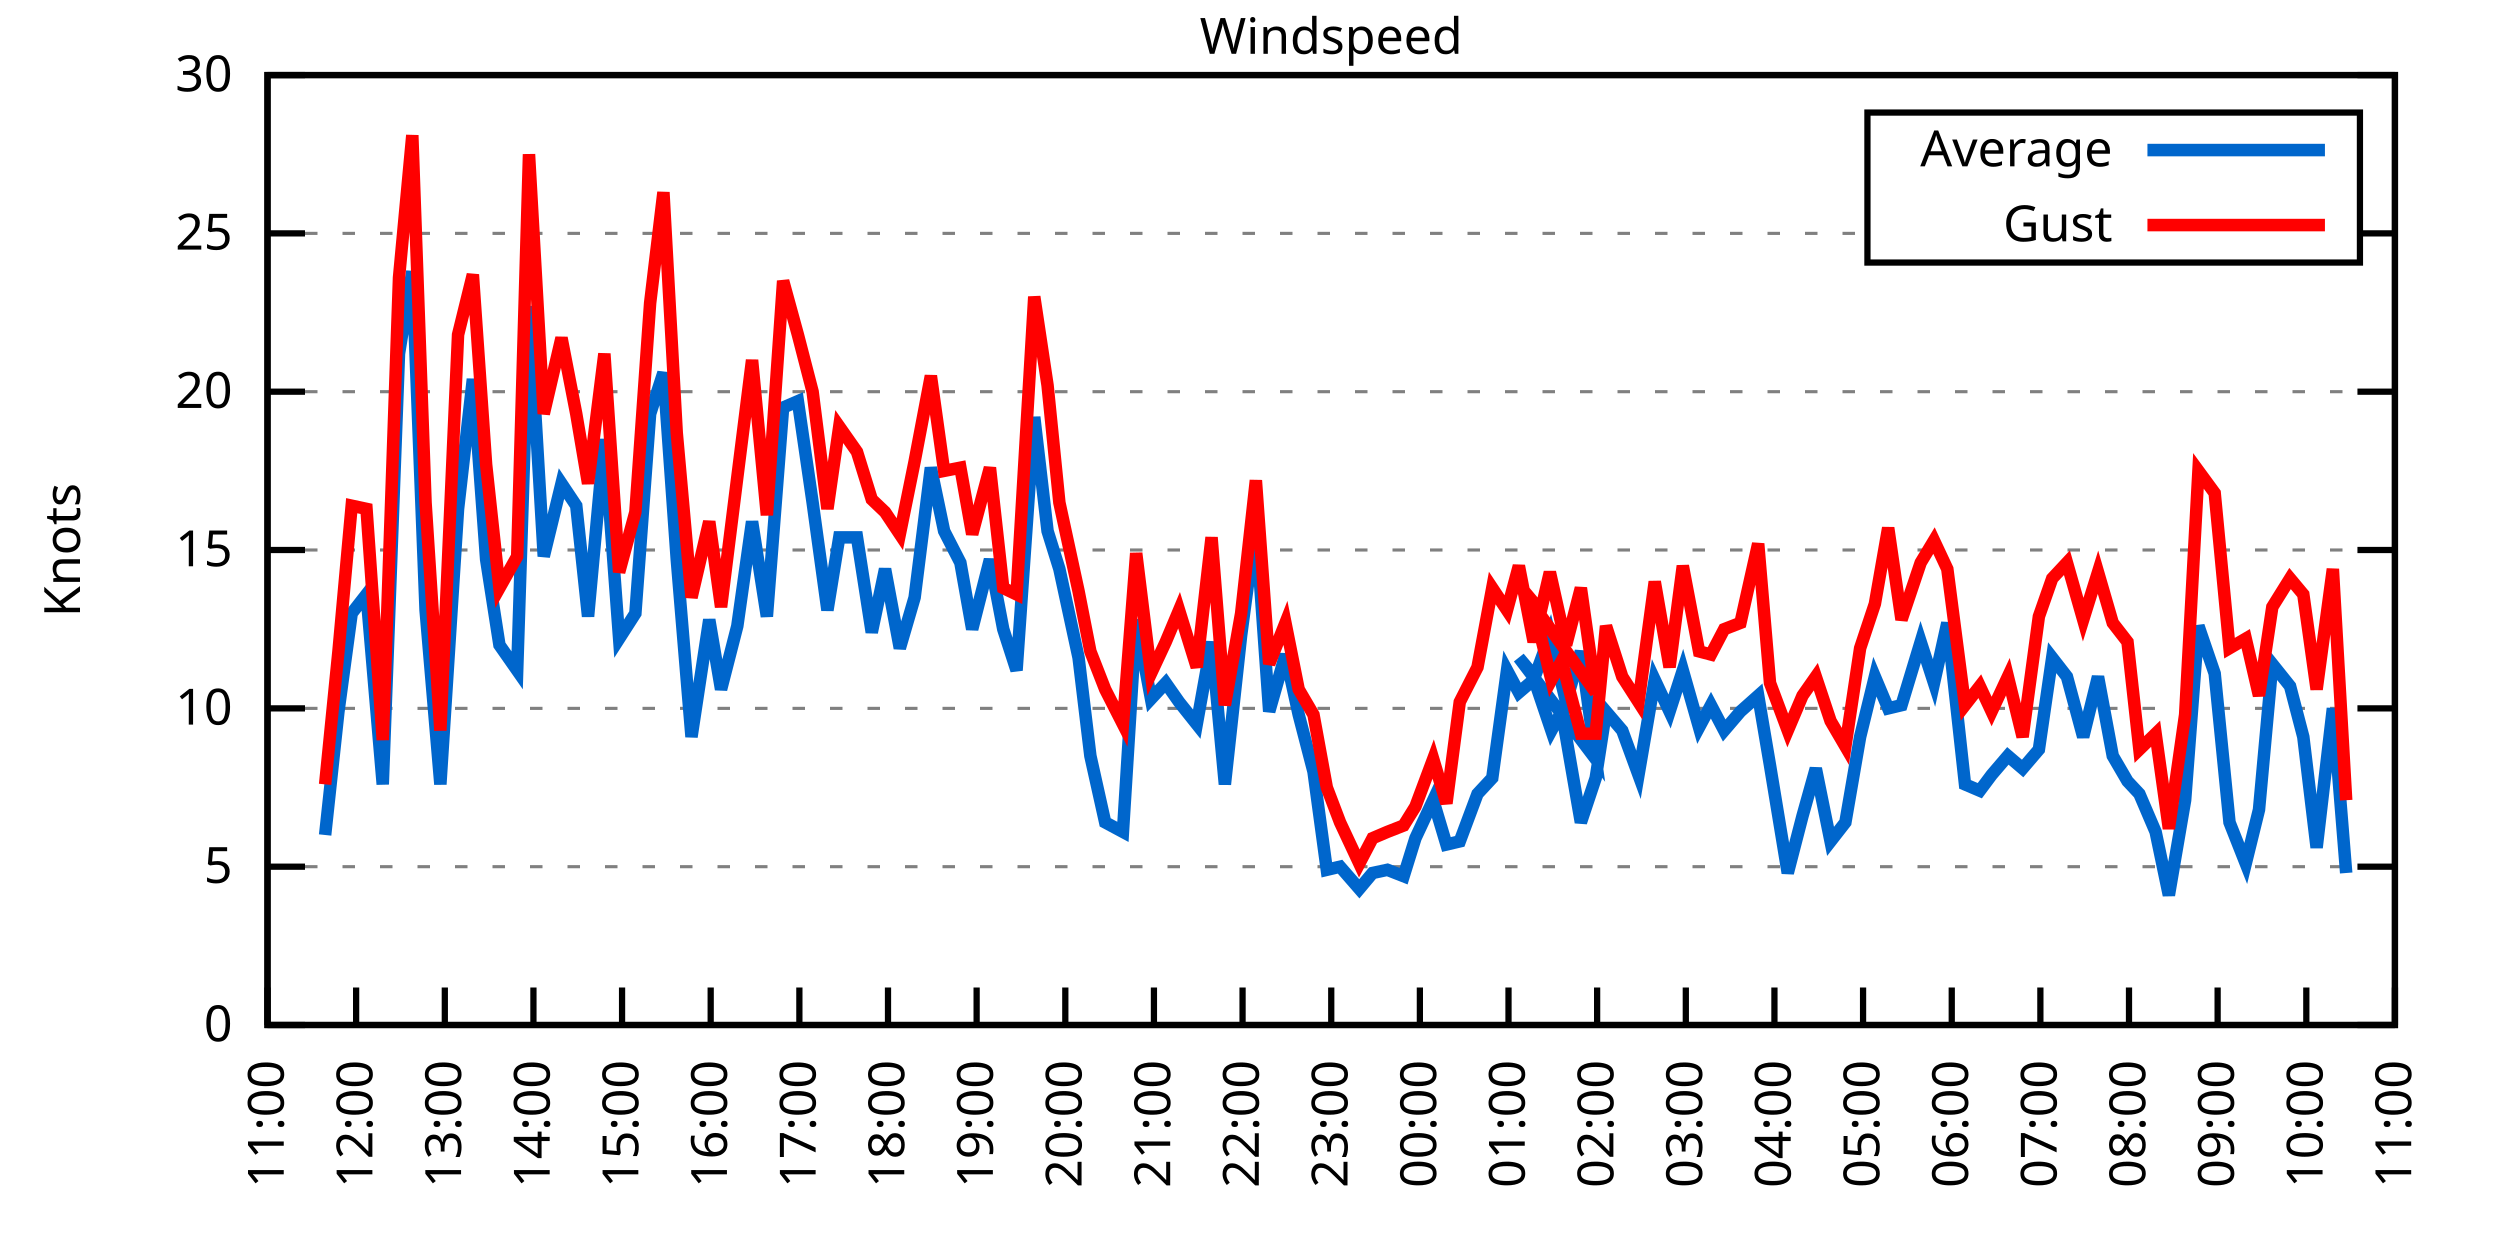
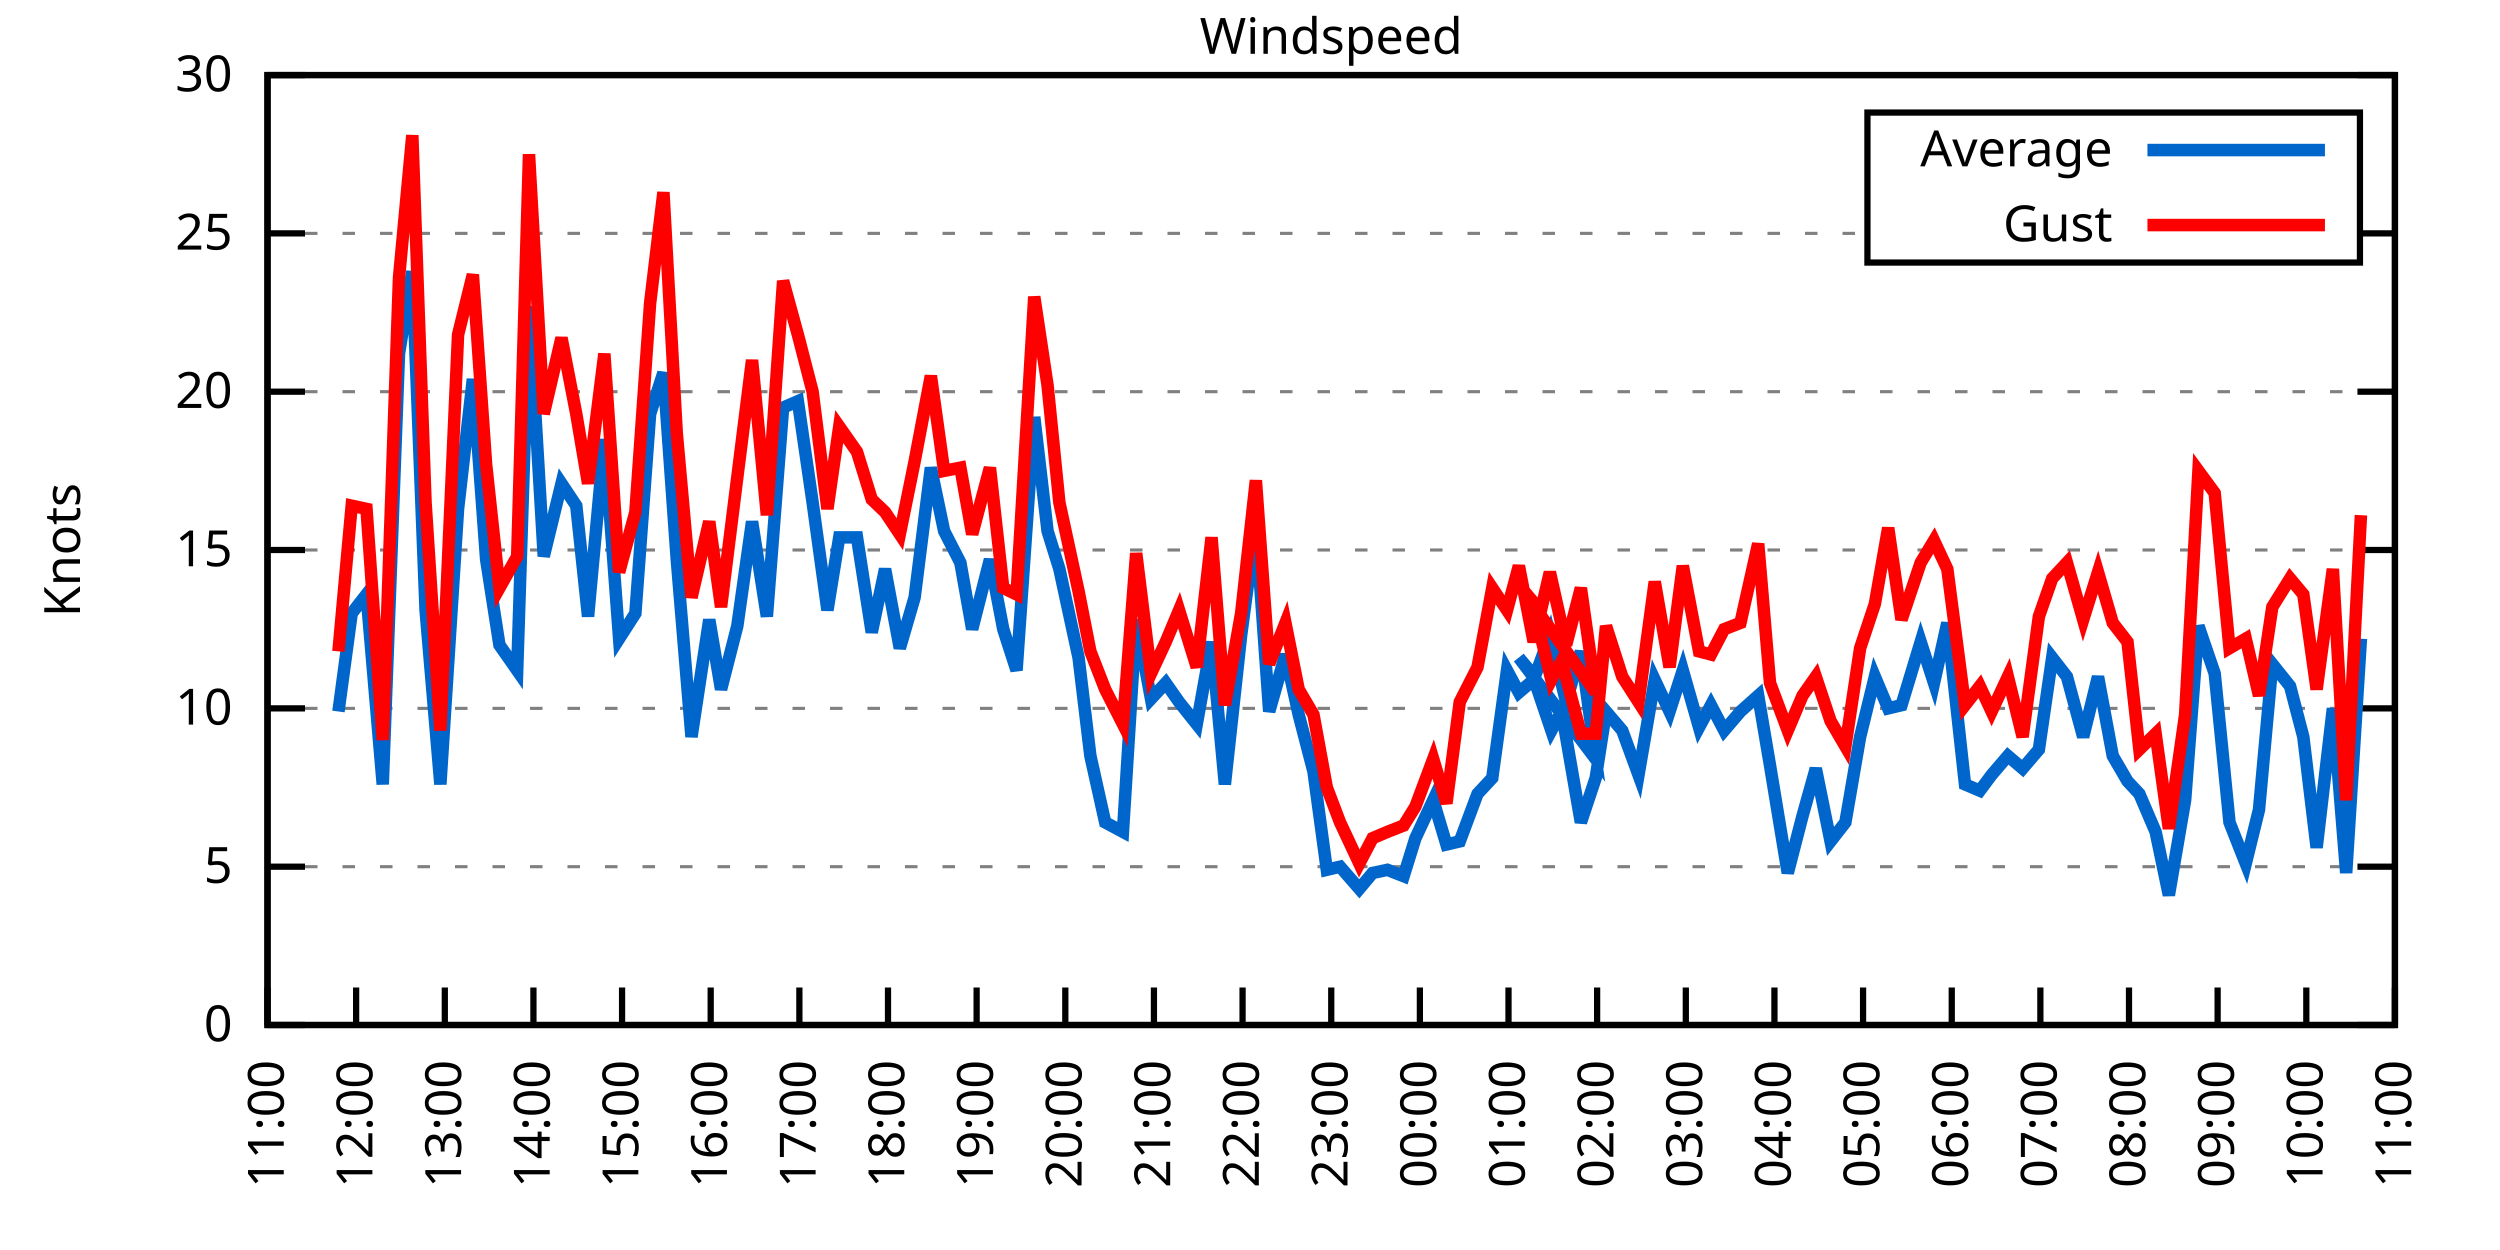
<svg xmlns="http://www.w3.org/2000/svg" xmlns:xlink="http://www.w3.org/1999/xlink" width="400" height="200" viewBox="0 0 400 200">
  <g id="gnuplot_canvas">
    <rect x="0" y="0" width="400" height="200" fill="none" />
    <defs>
      <circle id="gpDot" r="0.5" stroke-width="0.5" stroke="currentColor" />
      <path id="gpPt0" stroke-width="0.333" stroke="currentColor" d="M-1,0 h2 M0,-1 v2" />
      <path id="gpPt1" stroke-width="0.333" stroke="currentColor" d="M-1,-1 L1,1 M1,-1 L-1,1" />
      <path id="gpPt2" stroke-width="0.333" stroke="currentColor" d="M-1,0 L1,0 M0,-1 L0,1 M-1,-1 L1,1 M-1,1 L1,-1" />
      <rect id="gpPt3" stroke-width="0.333" stroke="currentColor" x="-1" y="-1" width="2" height="2" />
      <rect id="gpPt4" stroke-width="0.333" stroke="currentColor" fill="currentColor" x="-1" y="-1" width="2" height="2" />
      <circle id="gpPt5" stroke-width="0.333" stroke="currentColor" cx="0" cy="0" r="1" />
      <use xlink:href="#gpPt5" id="gpPt6" fill="currentColor" stroke="none" />
      <path id="gpPt7" stroke-width="0.333" stroke="currentColor" d="M0,-1.33 L-1.33,0.67 L1.33,0.67 z" />
      <use xlink:href="#gpPt7" id="gpPt8" fill="currentColor" stroke="none" />
      <use xlink:href="#gpPt7" id="gpPt9" stroke="currentColor" transform="rotate(180)" />
      <use xlink:href="#gpPt9" id="gpPt10" fill="currentColor" stroke="none" />
      <use xlink:href="#gpPt3" id="gpPt11" stroke="currentColor" transform="rotate(45)" />
      <use xlink:href="#gpPt11" id="gpPt12" fill="currentColor" stroke="none" />
      <path id="gpPt13" stroke-width="0.333" stroke="currentColor" d="M0,1.330 L1.265,0.411 L0.782,-1.067 L-0.782,-1.076 L-1.265,0.411 z" />
      <use xlink:href="#gpPt13" id="gpPt14" fill="currentColor" stroke="none" />
      <filter id="textbox" filterUnits="objectBoundingBox" x="0" y="0" height="1" width="1">
        <feFlood flood-color="white" flood-opacity="1" result="bgnd" />
        <feComposite in="SourceGraphic" in2="bgnd" operator="atop" />
      </filter>
      <filter id="greybox" filterUnits="objectBoundingBox" x="0" y="0" height="1" width="1">
        <feFlood flood-color="lightgrey" flood-opacity="1" result="grey" />
        <feComposite in="SourceGraphic" in2="grey" operator="atop" />
      </filter>
    </defs>
    <g fill="none" color="white" stroke="currentColor" stroke-width="1.00" stroke-linecap="butt" stroke-linejoin="miter">
</g>
    <g fill="none" color="black" stroke="currentColor" stroke-width="1.00" stroke-linecap="butt" stroke-linejoin="miter">
      <g stroke="none" shape-rendering="crispEdges">
        <polygon fill="rgb(255, 255, 255)" points="42.80,164.00 383.18,164.00 383.18,12.02 42.80,12.02 " />
      </g>
    </g>
    <g fill="none" color="black" stroke="currentColor" stroke-width="1.00" stroke-linecap="butt" stroke-linejoin="miter">
</g>
    <g fill="none" color="black" stroke="black" stroke-width="0.50" stroke-linecap="butt" stroke-linejoin="miter">
</g>
    <g fill="none" color="gray" stroke="currentColor" stroke-width="0.50" stroke-linecap="butt" stroke-linejoin="miter">
      <path stroke="gray" stroke-dasharray="2,4" class="gridline" d="M42.80,164.00 L383.19,164.00  " />
    </g>
    <g fill="none" color="gray" stroke="gray" stroke-width="1.00" stroke-linecap="butt" stroke-linejoin="miter">
</g>
    <g fill="none" color="black" stroke="currentColor" stroke-width="1.00" stroke-linecap="butt" stroke-linejoin="miter">
      <path stroke="black" d="M42.80,164.00 L48.80,164.00 M383.19,164.00 L377.19,164.00  " />
      <g transform="translate(37.20,166.60)" stroke="none" fill="black" font-family="Sans" font-size="8.00" text-anchor="end">
        <text>
          <tspan font-family="Sans"> 0</tspan>
        </text>
      </g>
    </g>
    <g fill="none" color="black" stroke="currentColor" stroke-width="1.00" stroke-linecap="butt" stroke-linejoin="miter">
</g>
    <g fill="none" color="black" stroke="black" stroke-width="0.50" stroke-linecap="butt" stroke-linejoin="miter">
</g>
    <g fill="none" color="gray" stroke="currentColor" stroke-width="0.50" stroke-linecap="butt" stroke-linejoin="miter">
      <path stroke="gray" stroke-dasharray="2,4" class="gridline" d="M42.80,138.67 L383.19,138.67  " />
    </g>
    <g fill="none" color="gray" stroke="gray" stroke-width="1.00" stroke-linecap="butt" stroke-linejoin="miter">
</g>
    <g fill="none" color="black" stroke="currentColor" stroke-width="1.00" stroke-linecap="butt" stroke-linejoin="miter">
      <path stroke="black" d="M42.80,138.67 L48.80,138.67 M383.19,138.67 L377.19,138.67  " />
      <g transform="translate(37.20,141.27)" stroke="none" fill="black" font-family="Sans" font-size="8.00" text-anchor="end">
        <text>
          <tspan font-family="Sans"> 5</tspan>
        </text>
      </g>
    </g>
    <g fill="none" color="black" stroke="currentColor" stroke-width="1.00" stroke-linecap="butt" stroke-linejoin="miter">
</g>
    <g fill="none" color="black" stroke="black" stroke-width="0.50" stroke-linecap="butt" stroke-linejoin="miter">
</g>
    <g fill="none" color="gray" stroke="currentColor" stroke-width="0.50" stroke-linecap="butt" stroke-linejoin="miter">
      <path stroke="gray" stroke-dasharray="2,4" class="gridline" d="M42.80,113.34 L383.19,113.34  " />
    </g>
    <g fill="none" color="gray" stroke="gray" stroke-width="1.00" stroke-linecap="butt" stroke-linejoin="miter">
</g>
    <g fill="none" color="black" stroke="currentColor" stroke-width="1.00" stroke-linecap="butt" stroke-linejoin="miter">
      <path stroke="black" d="M42.80,113.34 L48.80,113.34 M383.19,113.34 L377.19,113.34  " />
      <g transform="translate(37.20,115.94)" stroke="none" fill="black" font-family="Sans" font-size="8.00" text-anchor="end">
        <text>
          <tspan font-family="Sans"> 10</tspan>
        </text>
      </g>
    </g>
    <g fill="none" color="black" stroke="currentColor" stroke-width="1.00" stroke-linecap="butt" stroke-linejoin="miter">
</g>
    <g fill="none" color="black" stroke="black" stroke-width="0.50" stroke-linecap="butt" stroke-linejoin="miter">
</g>
    <g fill="none" color="gray" stroke="currentColor" stroke-width="0.50" stroke-linecap="butt" stroke-linejoin="miter">
      <path stroke="gray" stroke-dasharray="2,4" class="gridline" d="M42.80,88.00 L383.19,88.00  " />
    </g>
    <g fill="none" color="gray" stroke="gray" stroke-width="1.00" stroke-linecap="butt" stroke-linejoin="miter">
</g>
    <g fill="none" color="black" stroke="currentColor" stroke-width="1.00" stroke-linecap="butt" stroke-linejoin="miter">
      <path stroke="black" d="M42.80,88.00 L48.80,88.00 M383.19,88.00 L377.19,88.00  " />
      <g transform="translate(37.20,90.60)" stroke="none" fill="black" font-family="Sans" font-size="8.00" text-anchor="end">
        <text>
          <tspan font-family="Sans"> 15</tspan>
        </text>
      </g>
    </g>
    <g fill="none" color="black" stroke="currentColor" stroke-width="1.00" stroke-linecap="butt" stroke-linejoin="miter">
</g>
    <g fill="none" color="black" stroke="black" stroke-width="0.50" stroke-linecap="butt" stroke-linejoin="miter">
</g>
    <g fill="none" color="gray" stroke="currentColor" stroke-width="0.50" stroke-linecap="butt" stroke-linejoin="miter">
      <path stroke="gray" stroke-dasharray="2,4" class="gridline" d="M42.80,62.67 L383.19,62.67  " />
    </g>
    <g fill="none" color="gray" stroke="gray" stroke-width="1.00" stroke-linecap="butt" stroke-linejoin="miter">
</g>
    <g fill="none" color="black" stroke="currentColor" stroke-width="1.00" stroke-linecap="butt" stroke-linejoin="miter">
      <path stroke="black" d="M42.80,62.67 L48.80,62.67 M383.19,62.67 L377.19,62.67  " />
      <g transform="translate(37.20,65.27)" stroke="none" fill="black" font-family="Sans" font-size="8.00" text-anchor="end">
        <text>
          <tspan font-family="Sans"> 20</tspan>
        </text>
      </g>
    </g>
    <g fill="none" color="black" stroke="currentColor" stroke-width="1.00" stroke-linecap="butt" stroke-linejoin="miter">
</g>
    <g fill="none" color="black" stroke="black" stroke-width="0.50" stroke-linecap="butt" stroke-linejoin="miter">
</g>
    <g fill="none" color="gray" stroke="currentColor" stroke-width="0.50" stroke-linecap="butt" stroke-linejoin="miter">
      <path stroke="gray" stroke-dasharray="2,4" class="gridline" d="M42.80,37.34 L298.79,37.34 M377.59,37.34 L383.19,37.34  " />
    </g>
    <g fill="none" color="gray" stroke="gray" stroke-width="1.00" stroke-linecap="butt" stroke-linejoin="miter">
</g>
    <g fill="none" color="black" stroke="currentColor" stroke-width="1.00" stroke-linecap="butt" stroke-linejoin="miter">
      <path stroke="black" d="M42.80,37.34 L48.80,37.34 M383.19,37.34 L377.19,37.34  " />
      <g transform="translate(37.20,39.94)" stroke="none" fill="black" font-family="Sans" font-size="8.00" text-anchor="end">
        <text>
          <tspan font-family="Sans"> 25</tspan>
        </text>
      </g>
    </g>
    <g fill="none" color="black" stroke="currentColor" stroke-width="1.00" stroke-linecap="butt" stroke-linejoin="miter">
</g>
    <g fill="none" color="black" stroke="black" stroke-width="0.50" stroke-linecap="butt" stroke-linejoin="miter">
</g>
    <g fill="none" color="gray" stroke="currentColor" stroke-width="0.50" stroke-linecap="butt" stroke-linejoin="miter">
      <path stroke="gray" stroke-dasharray="2,4" class="gridline" d="M42.80,12.01 L383.19,12.01  " />
    </g>
    <g fill="none" color="gray" stroke="gray" stroke-width="1.00" stroke-linecap="butt" stroke-linejoin="miter">
</g>
    <g fill="none" color="black" stroke="currentColor" stroke-width="1.00" stroke-linecap="butt" stroke-linejoin="miter">
      <path stroke="black" d="M42.80,12.01 L48.80,12.01 M383.19,12.01 L377.19,12.01  " />
      <g transform="translate(37.20,14.61)" stroke="none" fill="black" font-family="Sans" font-size="8.00" text-anchor="end">
        <text>
          <tspan font-family="Sans"> 30</tspan>
        </text>
      </g>
    </g>
    <g fill="none" color="black" stroke="currentColor" stroke-width="1.00" stroke-linecap="butt" stroke-linejoin="miter">
      <path stroke="black" d="M42.80,164.00 L42.80,158.00  " />
      <g transform="translate(45.40,169.60) rotate(270.00)" stroke="none" fill="black" font-family="Sans" font-size="8.00" text-anchor="end">
        <text>
          <tspan font-family="Sans">11:00</tspan>
        </text>
      </g>
    </g>
    <g fill="none" color="black" stroke="currentColor" stroke-width="1.00" stroke-linecap="butt" stroke-linejoin="miter">
      <path stroke="black" d="M56.98,164.00 L56.98,158.00  " />
      <g transform="translate(59.58,169.60) rotate(270.00)" stroke="none" fill="black" font-family="Sans" font-size="8.00" text-anchor="end">
        <text>
          <tspan font-family="Sans">12:00</tspan>
        </text>
      </g>
    </g>
    <g fill="none" color="black" stroke="currentColor" stroke-width="1.00" stroke-linecap="butt" stroke-linejoin="miter">
      <path stroke="black" d="M71.17,164.00 L71.17,158.00  " />
      <g transform="translate(73.77,169.60) rotate(270.00)" stroke="none" fill="black" font-family="Sans" font-size="8.00" text-anchor="end">
        <text>
          <tspan font-family="Sans">13:00</tspan>
        </text>
      </g>
    </g>
    <g fill="none" color="black" stroke="currentColor" stroke-width="1.00" stroke-linecap="butt" stroke-linejoin="miter">
      <path stroke="black" d="M85.35,164.00 L85.35,158.00  " />
      <g transform="translate(87.95,169.60) rotate(270.00)" stroke="none" fill="black" font-family="Sans" font-size="8.00" text-anchor="end">
        <text>
          <tspan font-family="Sans">14:00</tspan>
        </text>
      </g>
    </g>
    <g fill="none" color="black" stroke="currentColor" stroke-width="1.00" stroke-linecap="butt" stroke-linejoin="miter">
      <path stroke="black" d="M99.53,164.00 L99.53,158.00  " />
      <g transform="translate(102.13,169.60) rotate(270.00)" stroke="none" fill="black" font-family="Sans" font-size="8.00" text-anchor="end">
        <text>
          <tspan font-family="Sans">15:00</tspan>
        </text>
      </g>
    </g>
    <g fill="none" color="black" stroke="currentColor" stroke-width="1.00" stroke-linecap="butt" stroke-linejoin="miter">
      <path stroke="black" d="M113.71,164.00 L113.71,158.00  " />
      <g transform="translate(116.31,169.60) rotate(270.00)" stroke="none" fill="black" font-family="Sans" font-size="8.00" text-anchor="end">
        <text>
          <tspan font-family="Sans">16:00</tspan>
        </text>
      </g>
    </g>
    <g fill="none" color="black" stroke="currentColor" stroke-width="1.00" stroke-linecap="butt" stroke-linejoin="miter">
      <path stroke="black" d="M127.90,164.00 L127.90,158.00  " />
      <g transform="translate(130.50,169.60) rotate(270.00)" stroke="none" fill="black" font-family="Sans" font-size="8.00" text-anchor="end">
        <text>
          <tspan font-family="Sans">17:00</tspan>
        </text>
      </g>
    </g>
    <g fill="none" color="black" stroke="currentColor" stroke-width="1.00" stroke-linecap="butt" stroke-linejoin="miter">
      <path stroke="black" d="M142.08,164.00 L142.08,158.00  " />
      <g transform="translate(144.68,169.60) rotate(270.00)" stroke="none" fill="black" font-family="Sans" font-size="8.00" text-anchor="end">
        <text>
          <tspan font-family="Sans">18:00</tspan>
        </text>
      </g>
    </g>
    <g fill="none" color="black" stroke="currentColor" stroke-width="1.00" stroke-linecap="butt" stroke-linejoin="miter">
      <path stroke="black" d="M156.26,164.00 L156.26,158.00  " />
      <g transform="translate(158.86,169.60) rotate(270.00)" stroke="none" fill="black" font-family="Sans" font-size="8.00" text-anchor="end">
        <text>
          <tspan font-family="Sans">19:00</tspan>
        </text>
      </g>
    </g>
    <g fill="none" color="black" stroke="currentColor" stroke-width="1.00" stroke-linecap="butt" stroke-linejoin="miter">
      <path stroke="black" d="M170.45,164.00 L170.45,158.00  " />
      <g transform="translate(173.05,169.60) rotate(270.00)" stroke="none" fill="black" font-family="Sans" font-size="8.00" text-anchor="end">
        <text>
          <tspan font-family="Sans">20:00</tspan>
        </text>
      </g>
    </g>
    <g fill="none" color="black" stroke="currentColor" stroke-width="1.00" stroke-linecap="butt" stroke-linejoin="miter">
      <path stroke="black" d="M184.63,164.00 L184.63,158.00  " />
      <g transform="translate(187.23,169.60) rotate(270.00)" stroke="none" fill="black" font-family="Sans" font-size="8.00" text-anchor="end">
        <text>
          <tspan font-family="Sans">21:00</tspan>
        </text>
      </g>
    </g>
    <g fill="none" color="black" stroke="currentColor" stroke-width="1.00" stroke-linecap="butt" stroke-linejoin="miter">
      <path stroke="black" d="M198.81,164.00 L198.81,158.00  " />
      <g transform="translate(201.41,169.60) rotate(270.00)" stroke="none" fill="black" font-family="Sans" font-size="8.00" text-anchor="end">
        <text>
          <tspan font-family="Sans">22:00</tspan>
        </text>
      </g>
    </g>
    <g fill="none" color="black" stroke="currentColor" stroke-width="1.00" stroke-linecap="butt" stroke-linejoin="miter">
      <path stroke="black" d="M213.00,164.00 L213.00,158.00  " />
      <g transform="translate(215.60,169.60) rotate(270.00)" stroke="none" fill="black" font-family="Sans" font-size="8.00" text-anchor="end">
        <text>
          <tspan font-family="Sans">23:00</tspan>
        </text>
      </g>
    </g>
    <g fill="none" color="black" stroke="currentColor" stroke-width="1.00" stroke-linecap="butt" stroke-linejoin="miter">
      <path stroke="black" d="M227.18,164.00 L227.18,158.00  " />
      <g transform="translate(229.78,169.60) rotate(270.00)" stroke="none" fill="black" font-family="Sans" font-size="8.00" text-anchor="end">
        <text>
          <tspan font-family="Sans">00:00</tspan>
        </text>
      </g>
    </g>
    <g fill="none" color="black" stroke="currentColor" stroke-width="1.00" stroke-linecap="butt" stroke-linejoin="miter">
      <path stroke="black" d="M241.36,164.00 L241.36,158.00  " />
      <g transform="translate(243.96,169.60) rotate(270.00)" stroke="none" fill="black" font-family="Sans" font-size="8.00" text-anchor="end">
        <text>
          <tspan font-family="Sans">01:00</tspan>
        </text>
      </g>
    </g>
    <g fill="none" color="black" stroke="currentColor" stroke-width="1.00" stroke-linecap="butt" stroke-linejoin="miter">
      <path stroke="black" d="M255.54,164.00 L255.54,158.00  " />
      <g transform="translate(258.14,169.60) rotate(270.00)" stroke="none" fill="black" font-family="Sans" font-size="8.00" text-anchor="end">
        <text>
          <tspan font-family="Sans">02:00</tspan>
        </text>
      </g>
    </g>
    <g fill="none" color="black" stroke="currentColor" stroke-width="1.00" stroke-linecap="butt" stroke-linejoin="miter">
      <path stroke="black" d="M269.73,164.00 L269.73,158.00  " />
      <g transform="translate(272.33,169.60) rotate(270.00)" stroke="none" fill="black" font-family="Sans" font-size="8.00" text-anchor="end">
        <text>
          <tspan font-family="Sans">03:00</tspan>
        </text>
      </g>
    </g>
    <g fill="none" color="black" stroke="currentColor" stroke-width="1.00" stroke-linecap="butt" stroke-linejoin="miter">
      <path stroke="black" d="M283.91,164.00 L283.91,158.00  " />
      <g transform="translate(286.51,169.60) rotate(270.00)" stroke="none" fill="black" font-family="Sans" font-size="8.00" text-anchor="end">
        <text>
          <tspan font-family="Sans">04:00</tspan>
        </text>
      </g>
    </g>
    <g fill="none" color="black" stroke="currentColor" stroke-width="1.00" stroke-linecap="butt" stroke-linejoin="miter">
      <path stroke="black" d="M298.09,164.00 L298.09,158.00  " />
      <g transform="translate(300.69,169.60) rotate(270.00)" stroke="none" fill="black" font-family="Sans" font-size="8.00" text-anchor="end">
        <text>
          <tspan font-family="Sans">05:00</tspan>
        </text>
      </g>
    </g>
    <g fill="none" color="black" stroke="currentColor" stroke-width="1.00" stroke-linecap="butt" stroke-linejoin="miter">
      <path stroke="black" d="M312.28,164.00 L312.28,158.00  " />
      <g transform="translate(314.88,169.60) rotate(270.00)" stroke="none" fill="black" font-family="Sans" font-size="8.00" text-anchor="end">
        <text>
          <tspan font-family="Sans">06:00</tspan>
        </text>
      </g>
    </g>
    <g fill="none" color="black" stroke="currentColor" stroke-width="1.00" stroke-linecap="butt" stroke-linejoin="miter">
      <path stroke="black" d="M326.46,164.00 L326.46,158.00  " />
      <g transform="translate(329.06,169.60) rotate(270.00)" stroke="none" fill="black" font-family="Sans" font-size="8.00" text-anchor="end">
        <text>
          <tspan font-family="Sans">07:00</tspan>
        </text>
      </g>
    </g>
    <g fill="none" color="black" stroke="currentColor" stroke-width="1.00" stroke-linecap="butt" stroke-linejoin="miter">
      <path stroke="black" d="M340.64,164.00 L340.64,158.00  " />
      <g transform="translate(343.24,169.60) rotate(270.00)" stroke="none" fill="black" font-family="Sans" font-size="8.00" text-anchor="end">
        <text>
          <tspan font-family="Sans">08:00</tspan>
        </text>
      </g>
    </g>
    <g fill="none" color="black" stroke="currentColor" stroke-width="1.00" stroke-linecap="butt" stroke-linejoin="miter">
      <path stroke="black" d="M354.82,164.00 L354.82,158.00  " />
      <g transform="translate(357.42,169.60) rotate(270.00)" stroke="none" fill="black" font-family="Sans" font-size="8.00" text-anchor="end">
        <text>
          <tspan font-family="Sans">09:00</tspan>
        </text>
      </g>
    </g>
    <g fill="none" color="black" stroke="currentColor" stroke-width="1.00" stroke-linecap="butt" stroke-linejoin="miter">
      <path stroke="black" d="M369.01,164.00 L369.01,158.00  " />
      <g transform="translate(371.61,169.60) rotate(270.00)" stroke="none" fill="black" font-family="Sans" font-size="8.00" text-anchor="end">
        <text>
          <tspan font-family="Sans">10:00</tspan>
        </text>
      </g>
    </g>
    <g fill="none" color="black" stroke="currentColor" stroke-width="1.00" stroke-linecap="butt" stroke-linejoin="miter">
      <path stroke="black" d="M383.19,164.00 L383.19,158.00  " />
      <g transform="translate(385.79,169.60) rotate(270.00)" stroke="none" fill="black" font-family="Sans" font-size="8.00" text-anchor="end">
        <text>
          <tspan font-family="Sans">11:00</tspan>
        </text>
      </g>
    </g>
    <g fill="none" color="black" stroke="currentColor" stroke-width="1.00" stroke-linecap="butt" stroke-linejoin="miter">
</g>
    <g fill="none" color="black" stroke="currentColor" stroke-width="1.00" stroke-linecap="butt" stroke-linejoin="miter">
      <path stroke="black" d="M42.80,12.01 L42.80,164.00 L383.19,164.00 L383.19,12.01 L42.80,12.01 Z  " />
    </g>
    <g fill="none" color="black" stroke="currentColor" stroke-width="1.00" stroke-linecap="butt" stroke-linejoin="miter">
</g>
    <g fill="none" color="black" stroke="currentColor" stroke-width="1.00" stroke-linecap="butt" stroke-linejoin="miter">
      <path stroke="black" d="M298.79,42.01 L298.79,18.01 L377.59,18.01 L377.59,42.01 L298.79,42.01 Z  " />
    </g>
    <g id="Windspeed_plot_1">
      <g fill="none" color="white" stroke="black" stroke-width="2.00" stroke-linecap="butt" stroke-linejoin="miter">
</g>
      <g fill="none" color="black" stroke="currentColor" stroke-width="2.00" stroke-linecap="butt" stroke-linejoin="miter">
        <g transform="translate(337.99,26.61)" stroke="none" fill="black" font-family="Sans" font-size="8.00" text-anchor="end">
          <text>
            <tspan font-family="Sans">Average</tspan>
          </text>
        </g>
      </g>
      <g fill="none" color="black" stroke="currentColor" stroke-width="2.00" stroke-linecap="butt" stroke-linejoin="miter">
-         <path stroke="rgb(  0, 102, 204)" d="M343.59,24.01 L371.99,24.01 M52.02,133.60 L54.15,113.84 L56.27,98.14 L58.64,95.10 L61.24,125.50 L63.84,56.59   L65.97,43.42 L68.09,97.63 L70.46,125.50 L73.29,81.42 L75.66,60.65 L77.78,89.52 L79.91,103.20 L82.75,107.26   L84.64,48.99 L87.00,89.02 L89.84,77.37 L92.20,80.91 L94.09,98.64 L96.70,70.27 L99.06,102.19 L101.66,98.14   L104.02,66.22 L106.15,59.63 L108.28,89.52 L110.64,117.90 L113.48,99.15 L115.37,110.30 L117.97,100.16 L120.33,83.45   L122.70,98.64 L125.30,65.21 L127.66,64.19 L130.02,80.41 L132.39,97.63 L134.28,85.98 L137.12,85.98 L139.48,101.18   L141.61,91.04 L143.97,103.71 L146.34,95.60 L148.94,74.83 L151.06,84.97 L153.66,90.03 L155.55,100.67 L158.39,89.52   L160.52,100.67 L162.65,107.26 L165.48,66.73 L167.61,84.97 L169.50,91.04 L172.57,105.23 L174.46,120.94 L176.83,131.58   L179.67,133.10 L181.79,99.15 L184.16,111.82 L186.52,109.28 L188.65,112.32 L191.48,115.87 L193.85,102.70 L195.98,125.50   L198.58,101.68 L200.94,83.95 L203.07,113.84 L205.67,104.72 L207.79,114.35 L210.16,123.47 L212.29,139.17 L214.41,138.67   L217.49,142.21 L219.61,139.68 L221.98,139.17 L224.58,140.19 L226.47,134.11 L229.31,128.03 L231.43,135.12 L233.56,134.62   L236.40,127.02 L238.76,124.48 L241.12,107.26 L243.02,110.80 L245.38,108.78 L247.98,101.68 L250.58,112.32 L252.94,104.22   L255.31,121.44 L243.02,105.23 L245.14,107.76 L248.22,116.88 L249.87,113.84 L252.94,131.58 L255.31,124.48 L256.96,113.84   L259.56,116.88 L262.16,123.98 L264.76,108.78 L267.13,113.84 L269.25,107.26 L271.85,116.38 L273.75,112.83 L275.87,116.88   L278.47,113.84 L281.31,111.31 L283.20,122.46 L286.04,139.68 L288.40,130.56 L290.53,122.96 L292.89,134.62 L295.26,131.58   L297.62,117.90 L299.98,108.27 L302.11,113.34 L304.24,112.83 L307.31,102.70 L309.44,109.28 L311.57,99.66 L314.40,125.50   L316.77,126.51 L318.66,123.98 L321.26,120.94 L323.62,122.96 L326.22,119.92 L328.35,105.23 L330.71,108.27 L333.31,117.90   L335.68,108.27 L338.04,120.94 L340.40,124.99 L342.30,127.02 L344.90,133.10 L347.02,143.23 L349.62,128.03 L351.75,100.16   L354.35,107.76 L356.72,131.58 L359.32,138.16 L361.44,129.55 L363.57,106.24 L366.41,109.79 L368.53,117.90 L370.66,135.63   L373.26,113.34 L375.39,139.68  " />
+         <path stroke="rgb(  0, 102, 204)" d="M343.59,24.01 L371.99,24.01 M54.15,113.84 L56.27,98.14 L58.64,95.10 L61.24,125.50 L63.84,56.59 L65.97,43.42   L68.09,97.63 L70.46,125.50 L73.29,81.42 L75.66,60.65 L77.78,89.52 L79.91,103.20 L82.75,107.26 L84.64,48.99   L87.00,89.02 L89.84,77.37 L92.20,80.91 L94.09,98.64 L96.70,70.27 L99.06,102.19 L101.66,98.14 L104.02,66.22   L106.15,59.63 L108.28,89.52 L110.64,117.90 L113.48,99.15 L115.37,110.30 L117.97,100.16 L120.33,83.45 L122.70,98.64   L125.30,65.21 L127.66,64.19 L130.02,80.41 L132.39,97.63 L134.28,85.98 L137.12,85.98 L139.48,101.18 L141.61,91.04   L143.97,103.71 L146.34,95.60 L148.94,74.83 L151.06,84.97 L153.66,90.03 L155.55,100.67 L158.39,89.52 L160.52,100.67   L162.65,107.26 L165.48,66.73 L167.61,84.97 L169.50,91.04 L172.57,105.23 L174.46,120.94 L176.83,131.58 L179.67,133.10   L181.79,99.15 L184.16,111.82 L186.52,109.28 L188.65,112.32 L191.48,115.87 L193.85,102.70 L195.98,125.50 L198.58,101.68   L200.94,83.95 L203.07,113.84 L205.67,104.72 L207.79,114.35 L210.16,123.47 L212.29,139.17 L214.41,138.67 L217.49,142.21   L219.61,139.68 L221.98,139.17 L224.58,140.19 L226.47,134.11 L229.31,128.03 L231.43,135.12 L233.56,134.62 L236.40,127.02   L238.76,124.48 L241.12,107.26 L243.02,110.80 L245.38,108.78 L247.98,101.68 L250.58,112.32 L252.94,104.22 L255.31,121.44   L243.02,105.23 L245.14,107.76 L248.22,116.88 L249.87,113.84 L252.94,131.58 L255.31,124.48 L256.96,113.84 L259.56,116.88   L262.16,123.98 L264.76,108.78 L267.13,113.84 L269.25,107.26 L271.85,116.38 L273.75,112.83 L275.87,116.88 L278.47,113.84   L281.31,111.31 L283.20,122.46 L286.04,139.68 L288.40,130.56 L290.53,122.96 L292.89,134.62 L295.26,131.58 L297.62,117.90   L299.98,108.27 L302.11,113.34 L304.24,112.83 L307.31,102.70 L309.44,109.28 L311.57,99.66 L314.40,125.50 L316.77,126.51   L318.66,123.98 L321.26,120.94 L323.62,122.96 L326.22,119.92 L328.35,105.23 L330.71,108.27 L333.31,117.90 L335.68,108.27   L338.04,120.94 L340.40,124.99 L342.30,127.02 L344.90,133.10 L347.02,143.23 L349.62,128.03 L351.75,100.16 L354.35,107.76   L356.72,131.58 L359.32,138.16 L361.44,129.55 L363.57,106.24 L366.41,109.79 L368.53,117.90 L370.66,135.63 L373.26,113.34   L375.39,139.68 L377.75,102.19  " />
      </g>
    </g>
    <g id="Windspeed_plot_2">
      <g fill="none" color="black" stroke="currentColor" stroke-width="2.00" stroke-linecap="butt" stroke-linejoin="miter">
        <g transform="translate(337.99,38.61)" stroke="none" fill="black" font-family="Sans" font-size="8.00" text-anchor="end">
          <text>
            <tspan font-family="Sans">Gust</tspan>
          </text>
        </g>
      </g>
      <g fill="none" color="black" stroke="currentColor" stroke-width="2.00" stroke-linecap="butt" stroke-linejoin="miter">
-         <path stroke="rgb(255,   0,   0)" d="M343.59,36.01 L371.99,36.01 M52.02,125.50 L54.15,104.22 L56.27,80.91 L58.64,81.42 L61.24,118.40 L63.84,44.43   L65.97,21.64 L68.09,80.41 L70.46,116.88 L73.29,53.55 L75.66,43.93 L77.78,74.33 L79.91,94.08 L82.75,89.02   L84.64,24.68 L87.00,66.22 L89.84,54.06 L92.20,66.22 L94.09,77.37 L96.70,56.59 L99.06,91.55 L101.66,81.93   L104.02,48.49 L106.15,30.76 L108.28,69.26 L110.64,95.60 L113.48,83.45 L115.37,97.12 L117.97,76.35 L120.33,57.61   L122.70,82.43 L125.30,44.94 L127.66,53.55 L130.02,62.67 L132.39,81.42 L134.28,68.25 L137.12,72.30 L139.48,79.90   L141.61,81.93 L143.97,85.47 L146.34,73.82 L148.94,60.14 L151.06,75.34 L153.66,74.83 L155.55,85.47 L158.39,74.83   L160.52,94.08 L162.65,95.10 L165.48,47.47 L167.61,61.66 L169.50,80.41 L172.57,94.59 L174.46,104.22 L176.83,110.30   L179.67,115.87 L181.79,88.51 L184.16,107.76 L186.52,102.70 L188.65,97.63 L191.48,106.75 L193.85,85.98 L195.98,112.83   L198.58,98.14 L200.94,76.86 L203.07,106.24 L205.67,99.66 L207.79,110.30 L210.16,114.35 L212.29,126.00 L214.41,131.58   L217.49,138.16 L219.61,134.11 L221.98,133.10 L224.58,132.08 L226.47,129.04 L229.31,121.44 L231.43,128.54 L233.56,112.32   L236.40,106.75 L238.76,94.08 L241.12,97.63 L243.02,90.54 L245.38,102.70 L247.98,91.55 L250.58,103.20 L252.94,94.08   L255.31,110.80 L243.02,93.58 L245.14,96.11 L248.22,108.78 L249.87,105.74 L252.94,117.39 L255.31,117.39 L256.96,100.16   L259.56,108.27 L262.16,112.32 L264.76,93.07 L267.13,106.75 L269.25,90.54 L271.85,104.22 L273.75,104.72 L275.87,100.67   L278.47,99.66 L281.31,86.99 L283.20,109.28 L286.04,116.88 L288.40,111.31 L290.53,108.27 L292.89,115.36 L295.26,119.42   L297.62,103.71 L299.98,96.62 L302.11,84.46 L304.24,99.15 L307.31,90.03 L309.44,86.49 L311.57,91.04 L314.40,112.83   L316.77,109.79 L318.66,113.84 L321.26,108.27 L323.62,117.90 L326.22,98.64 L328.35,92.56 L330.71,90.03 L333.31,99.15   L335.68,91.55 L338.04,99.66 L340.40,102.70 L342.30,119.92 L344.90,117.39 L347.02,132.59 L349.62,114.35 L351.75,75.34   L354.35,78.89 L356.72,103.71 L359.32,102.19 L361.44,111.31 L363.57,97.12 L366.41,92.56 L368.53,95.10 L370.66,110.30   L373.26,91.04 L375.39,128.03  " />
+         <path stroke="rgb(255,   0,   0)" d="M343.59,36.01 L371.99,36.01 M54.15,104.22 L56.27,80.91 L58.64,81.42 L61.24,118.40 L63.84,44.43 L65.97,21.64   L68.09,80.41 L70.46,116.88 L73.29,53.55 L75.66,43.93 L77.78,74.33 L79.91,94.08 L82.75,89.02 L84.64,24.68   L87.00,66.22 L89.84,54.06 L92.20,66.22 L94.09,77.37 L96.70,56.59 L99.06,91.55 L101.66,81.93 L104.02,48.49   L106.15,30.76 L108.28,69.26 L110.64,95.60 L113.48,83.45 L115.37,97.12 L117.97,76.35 L120.33,57.61 L122.70,82.43   L125.30,44.94 L127.66,53.55 L130.02,62.67 L132.39,81.42 L134.28,68.25 L137.12,72.30 L139.48,79.90 L141.61,81.93   L143.97,85.47 L146.34,73.82 L148.94,60.14 L151.06,75.34 L153.66,74.83 L155.55,85.47 L158.39,74.83 L160.52,94.08   L162.65,95.10 L165.48,47.47 L167.61,61.66 L169.50,80.41 L172.57,94.59 L174.46,104.22 L176.83,110.30 L179.67,115.87   L181.79,88.51 L184.16,107.76 L186.52,102.70 L188.65,97.63 L191.48,106.75 L193.85,85.98 L195.98,112.83 L198.58,98.14   L200.94,76.86 L203.07,106.24 L205.67,99.66 L207.79,110.30 L210.16,114.35 L212.29,126.00 L214.41,131.58 L217.49,138.16   L219.61,134.11 L221.98,133.10 L224.58,132.08 L226.47,129.04 L229.31,121.44 L231.43,128.54 L233.56,112.32 L236.40,106.75   L238.76,94.08 L241.12,97.63 L243.02,90.54 L245.38,102.70 L247.98,91.55 L250.58,103.20 L252.94,94.08 L255.31,110.80   L243.02,93.58 L245.14,96.11 L248.22,108.78 L249.87,105.74 L252.94,117.39 L255.31,117.39 L256.96,100.16 L259.56,108.27   L262.16,112.32 L264.76,93.07 L267.13,106.75 L269.25,90.54 L271.85,104.22 L273.75,104.72 L275.87,100.67 L278.47,99.66   L281.31,86.99 L283.20,109.28 L286.04,116.88 L288.40,111.31 L290.53,108.27 L292.89,115.36 L295.26,119.42 L297.62,103.71   L299.98,96.62 L302.11,84.46 L304.24,99.15 L307.31,90.03 L309.44,86.49 L311.57,91.04 L314.40,112.83 L316.77,109.79   L318.66,113.84 L321.26,108.27 L323.62,117.90 L326.22,98.64 L328.35,92.56 L330.71,90.03 L333.31,99.15 L335.68,91.55   L338.04,99.66 L340.40,102.70 L342.30,119.92 L344.90,117.39 L347.02,132.59 L349.62,114.35 L351.75,75.34 L354.35,78.89   L356.72,103.71 L359.32,102.19 L361.44,111.31 L363.57,97.12 L366.41,92.56 L368.53,95.10 L370.66,110.30 L373.26,91.04   L375.39,128.03 L377.75,82.43  " />
      </g>
    </g>
    <g fill="none" color="black" stroke="currentColor" stroke-width="2.00" stroke-linecap="butt" stroke-linejoin="miter">
</g>
    <g fill="none" color="black" stroke="black" stroke-width="1.00" stroke-linecap="butt" stroke-linejoin="miter">
</g>
    <g fill="none" color="black" stroke="currentColor" stroke-width="1.00" stroke-linecap="butt" stroke-linejoin="miter">
      <path stroke="black" d="M42.80,12.01 L42.80,164.00 L383.19,164.00 L383.19,12.01 L42.80,12.01 Z  " />
      <g transform="translate(12.80,88.01) rotate(270.00)" stroke="none" fill="black" font-family="Sans" font-size="8.00" text-anchor="middle">
        <text>
          <tspan font-family="Sans">Knots</tspan>
        </text>
      </g>
    </g>
    <g fill="none" color="black" stroke="currentColor" stroke-width="1.00" stroke-linecap="butt" stroke-linejoin="miter">
</g>
    <g fill="none" color="black" stroke="currentColor" stroke-width="1.00" stroke-linecap="butt" stroke-linejoin="miter">
      <g transform="translate(212.99,8.61)" stroke="none" fill="black" font-family="Sans" font-size="8.00" text-anchor="middle">
        <text>
          <tspan font-family="Sans">Windspeed</tspan>
        </text>
      </g>
    </g>
    <g fill="none" color="black" stroke="currentColor" stroke-width="1.00" stroke-linecap="butt" stroke-linejoin="miter">
</g>
  </g>
</svg>
